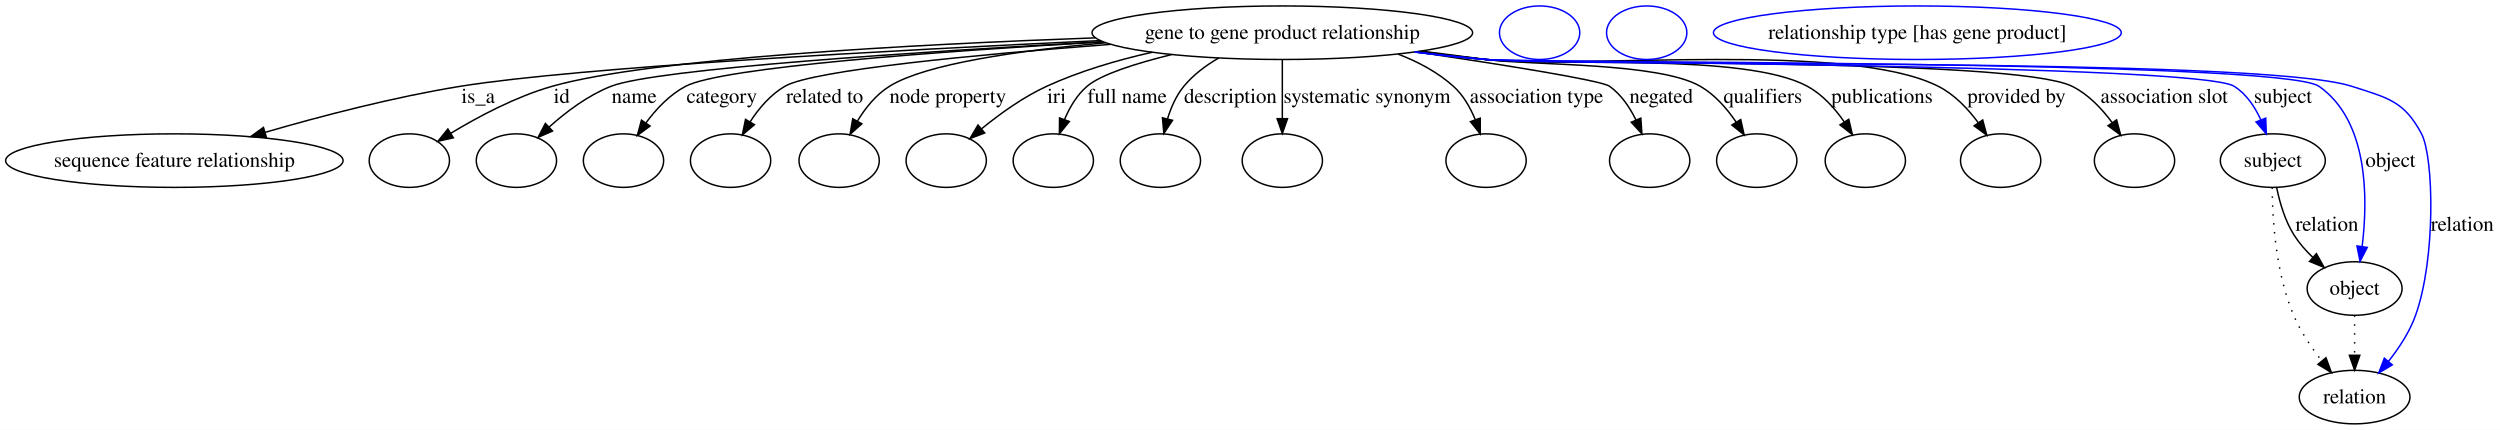
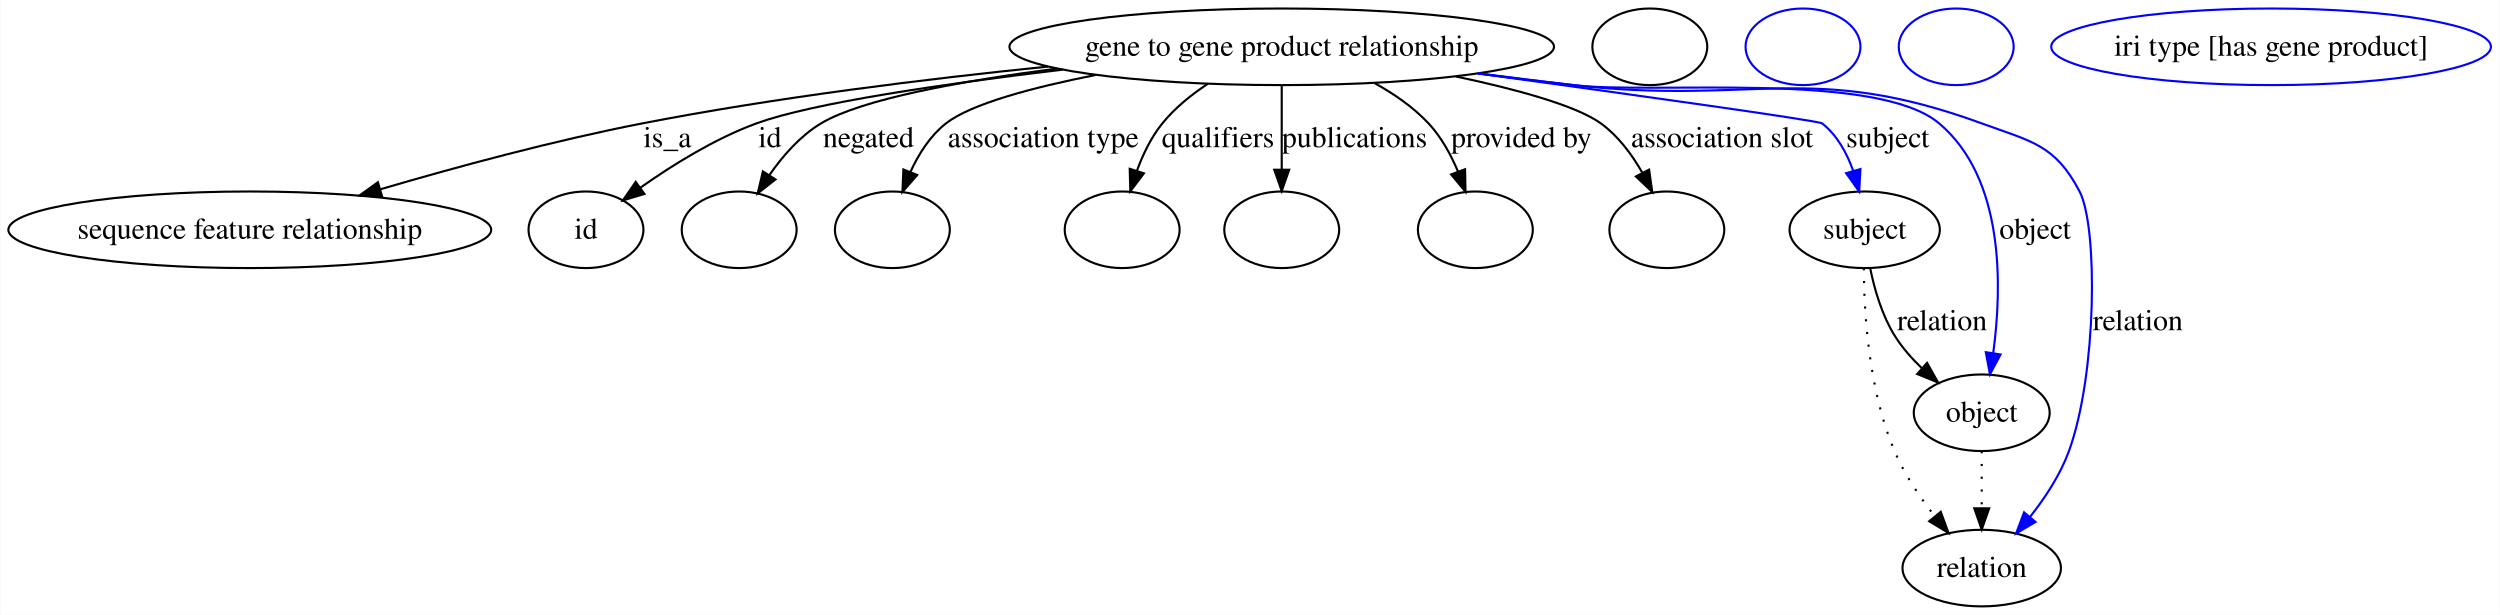
- <svg xmlns="http://www.w3.org/2000/svg" width="1681pt" height="289pt" viewBox="0.00 0.00 1680.99 289.00">
+ <svg xmlns="http://www.w3.org/2000/svg" width="1175pt" height="289pt" viewBox="0.00 0.00 1174.65 289.00">
  <g id="graph0" class="graph" transform="scale(1 1) rotate(0) translate(4 285)">
-     <polygon fill="#ffffff" stroke="transparent" points="-4,4 -4,-285 1676.99,-285 1676.99,4 -4,4" />
+     <polygon fill="#ffffff" stroke="transparent" points="-4,4 -4,-285 1170.653,-285 1170.653,4 -4,4" />
    <g id="node1" class="node">
-       <ellipse fill="none" stroke="#000000" cx="858.232" cy="-263" rx="127.965" ry="18" />
-       <text text-anchor="middle" x="858.232" y="-258.8" font-family="Times,serif" font-size="14.00" fill="#000000">gene to gene product relationship</text>
+       <ellipse fill="none" stroke="#000000" cx="598.232" cy="-263" rx="127.965" ry="18" />
+       <text text-anchor="middle" x="598.232" y="-258.8" font-family="Times,serif" font-size="14.00" fill="#000000">gene to gene product relationship</text>
    </g>
    <g id="node2" class="node">
      <ellipse fill="none" stroke="#000000" cx="113.232" cy="-177" rx="113.464" ry="18" />
      <text text-anchor="middle" x="113.232" y="-172.8" font-family="Times,serif" font-size="14.00" fill="#000000">sequence feature relationship</text>
    </g>
    <g id="edge1" class="edge">
-       <path fill="none" stroke="#000000" d="M735.812,-257.727C598.772,-251.345 385.464,-239.845 305.68,-227 261.098,-219.822 211.828,-206.925 174.303,-196.027" />
-       <polygon fill="#000000" stroke="#000000" points="175.117,-192.619 164.536,-193.159 173.144,-199.335 175.117,-192.619" />
-       <text text-anchor="middle" x="317.507" y="-215.8" font-family="Times,serif" font-size="14.00" fill="#000000">is_a</text>
+       <path fill="none" stroke="#000000" d="M488.423,-253.718C431.241,-247.91 360.358,-239.182 297.68,-227 256.151,-218.929 210.232,-206.493 174.599,-196.043" />
+       <polygon fill="#000000" stroke="#000000" points="175.416,-192.635 164.833,-193.154 173.429,-199.347 175.416,-192.635" />
+       <text text-anchor="middle" x="309.507" y="-215.8" font-family="Times,serif" font-size="14.00" fill="#000000">is_a</text>
    </g>
    <g id="node3" class="node">
      <ellipse fill="none" stroke="#000000" cx="271.232" cy="-177" rx="27" ry="18" />
+       <text text-anchor="middle" x="271.232" y="-172.8" font-family="Times,serif" font-size="14.00" fill="#000000">id</text>
    </g>
    <g id="edge2" class="edge">
-       <path fill="none" stroke="#000000" d="M732.372,-259.543C610.067,-255.145 433.417,-245.747 367.342,-227 342.928,-220.073 317.552,-206.56 299.009,-195.326" />
-       <polygon fill="#000000" stroke="#000000" points="300.831,-192.337 290.489,-190.033 297.137,-198.283 300.831,-192.337" />
-       <text text-anchor="middle" x="373.676" y="-215.8" font-family="Times,serif" font-size="14.00" fill="#000000">id</text>
+       <path fill="none" stroke="#000000" d="M495.278,-252.273C439.817,-245.648 377.523,-236.598 351.342,-227 331.783,-219.83 311.905,-207.46 296.842,-196.818" />
+       <polygon fill="#000000" stroke="#000000" points="298.716,-193.853 288.569,-190.804 294.6,-199.515 298.716,-193.853" />
+       <text text-anchor="middle" x="357.676" y="-215.8" font-family="Times,serif" font-size="14.00" fill="#000000">id</text>
    </g>
-     <g id="node4" class="node">
+     <g id="node5" class="node">
      <ellipse fill="none" stroke="#000000" cx="343.232" cy="-177" rx="27" ry="18" />
    </g>
    <g id="edge3" class="edge">
-       <path fill="none" stroke="#000000" d="M737.455,-256.97C614.248,-250.242 436.976,-238.75 406.914,-227 391.384,-220.93 376.572,-209.749 365.148,-199.498" />
-       <polygon fill="#000000" stroke="#000000" points="367.503,-196.908 357.813,-192.623 362.716,-202.015 367.503,-196.908" />
-       <text text-anchor="middle" x="422.39" y="-215.8" font-family="Times,serif" font-size="14.00" fill="#000000">name</text>
+       <path fill="none" stroke="#000000" d="M492.667,-252.783C447.495,-246.928 400.782,-238.435 381.7,-227 371.876,-221.112 363.658,-211.691 357.375,-202.606" />
+       <polygon fill="#000000" stroke="#000000" points="360.288,-200.665 351.953,-194.124 354.39,-204.435 360.288,-200.665" />
+       <text text-anchor="middle" x="403.997" y="-215.8" font-family="Times,serif" font-size="14.00" fill="#000000">negated</text>
    </g>
-     <g id="node5" class="node">
+     <g id="node6" class="node">
      <ellipse fill="none" stroke="#000000" cx="415.232" cy="-177" rx="27" ry="18" />
    </g>
    <g id="edge4" class="edge">
-       <path fill="none" stroke="#000000" d="M737.885,-256.856C628.834,-250.533 481.534,-239.814 457.038,-227 446.291,-221.378 437.215,-211.699 430.294,-202.345" />
-       <polygon fill="#000000" stroke="#000000" points="433.097,-200.244 424.558,-193.972 427.322,-204.2 433.097,-200.244" />
-       <text text-anchor="middle" x="481.328" y="-215.8" font-family="Times,serif" font-size="14.00" fill="#000000">category</text>
+       <path fill="none" stroke="#000000" d="M510.838,-249.777C480.947,-243.858 452.093,-236.138 440.421,-227 432.97,-221.167 427.543,-212.538 423.678,-204.085" />
+       <polygon fill="#000000" stroke="#000000" points="426.917,-202.758 419.954,-194.773 420.418,-205.358 426.917,-202.758" />
+       <text text-anchor="middle" x="486.137" y="-215.8" font-family="Times,serif" font-size="14.00" fill="#000000">association type</text>
    </g>
-     <g id="node6" class="node">
-       <ellipse fill="none" stroke="#000000" cx="487.232" cy="-177" rx="27" ry="18" />
+     <g id="node7" class="node">
+       <ellipse fill="none" stroke="#000000" cx="523.232" cy="-177" rx="27" ry="18" />
    </g>
    <g id="edge5" class="edge">
-       <path fill="none" stroke="#000000" d="M742.55,-255.159C653.556,-248.357 542.663,-237.913 523.759,-227 514.123,-221.437 506.308,-212.2 500.416,-203.168" />
-       <polygon fill="#000000" stroke="#000000" points="503.291,-201.154 495.17,-194.349 497.275,-204.732 503.291,-201.154" />
-       <text text-anchor="middle" x="550.468" y="-215.8" font-family="Times,serif" font-size="14.00" fill="#000000">related to</text>
+       <path fill="none" stroke="#000000" d="M563.404,-245.551C555.62,-240.408 547.956,-234.194 542.128,-227 536.871,-220.51 532.975,-212.404 530.133,-204.619" />
+       <polygon fill="#000000" stroke="#000000" points="533.459,-203.531 527.073,-195.077 526.794,-205.669 533.459,-203.531" />
+       <text text-anchor="middle" x="568.283" y="-215.8" font-family="Times,serif" font-size="14.00" fill="#000000">qualifiers</text>
    </g>
-     <g id="node7" class="node">
-       <ellipse fill="none" stroke="#000000" cx="560.232" cy="-177" rx="27" ry="18" />
+     <g id="node8" class="node">
+       <ellipse fill="none" stroke="#000000" cx="598.232" cy="-177" rx="27" ry="18" />
    </g>
    <g id="edge6" class="edge">
-       <path fill="none" stroke="#000000" d="M739.418,-256.227C681.205,-251.052 618.47,-242.133 594.09,-227 585.099,-221.419 577.935,-212.466 572.554,-203.668" />
-       <polygon fill="#000000" stroke="#000000" points="575.496,-201.756 567.591,-194.703 569.372,-205.147 575.496,-201.756" />
-       <text text-anchor="middle" x="633.303" y="-215.8" font-family="Times,serif" font-size="14.00" fill="#000000">node property</text>
+       <path fill="none" stroke="#000000" d="M598.232,-244.762C598.232,-233.36 598.232,-218.434 598.232,-205.494" />
+       <polygon fill="#000000" stroke="#000000" points="601.732,-205.212 598.232,-195.212 594.732,-205.212 601.732,-205.212" />
+       <text text-anchor="middle" x="632.449" y="-215.8" font-family="Times,serif" font-size="14.00" fill="#000000">publications</text>
    </g>
-     <g id="node8" class="node">
-       <ellipse fill="none" stroke="#000000" cx="632.232" cy="-177" rx="27" ry="18" />
+     <g id="node9" class="node">
+       <ellipse fill="none" stroke="#000000" cx="689.232" cy="-177" rx="27" ry="18" />
    </g>
    <g id="edge7" class="edge">
-       <path fill="none" stroke="#000000" d="M770.587,-249.845C746.953,-244.502 721.838,-237.119 699.79,-227 684.058,-219.78 668.4,-208.515 656.125,-198.504" />
-       <polygon fill="#000000" stroke="#000000" points="658.112,-195.602 648.208,-191.839 653.604,-200.957 658.112,-195.602" />
-       <text text-anchor="middle" x="706.452" y="-215.8" font-family="Times,serif" font-size="14.00" fill="#000000">iri</text>
+       <path fill="none" stroke="#000000" d="M641.833,-245.954C651.048,-240.881 660.123,-234.597 667.232,-227 673.22,-220.6 677.752,-212.304 681.099,-204.316" />
+       <polygon fill="#000000" stroke="#000000" points="684.406,-205.465 684.611,-194.872 677.845,-203.024 684.406,-205.465" />
+       <text text-anchor="middle" x="710.865" y="-215.8" font-family="Times,serif" font-size="14.00" fill="#000000">provided by</text>
    </g>
-     <g id="node9" class="node">
-       <ellipse fill="none" stroke="#000000" cx="704.232" cy="-177" rx="27" ry="18" />
+     <g id="node10" class="node">
+       <ellipse fill="none" stroke="#000000" cx="779.232" cy="-177" rx="27" ry="18" />
    </g>
    <g id="edge8" class="edge">
-       <path fill="none" stroke="#000000" d="M783.897,-248.339C759.516,-242.334 736.28,-234.932 726.973,-227 720.087,-221.131 715.182,-212.745 711.734,-204.513" />
-       <polygon fill="#000000" stroke="#000000" points="715.016,-203.297 708.326,-195.081 708.433,-205.676 715.016,-203.297" />
-       <text text-anchor="middle" x="753.861" y="-215.8" font-family="Times,serif" font-size="14.00" fill="#000000">full name</text>
+       <path fill="none" stroke="#000000" d="M680.124,-249.052C708.77,-242.985 736.672,-235.352 748.232,-227 756.379,-221.114 762.843,-212.365 767.714,-203.824" />
+       <polygon fill="#000000" stroke="#000000" points="770.904,-205.274 772.379,-194.782 764.683,-202.064 770.904,-205.274" />
+       <text text-anchor="middle" x="805.199" y="-215.8" font-family="Times,serif" font-size="14.00" fill="#000000">association slot</text>
    </g>
-     <g id="node10" class="node">
-       <ellipse fill="none" stroke="#000000" cx="776.232" cy="-177" rx="27" ry="18" />
+     <g id="node11" class="node">
+       <ellipse fill="none" stroke="#000000" cx="872.232" cy="-177" rx="35.313" ry="18" />
+       <text text-anchor="middle" x="872.232" y="-172.8" font-family="Times,serif" font-size="14.00" fill="#000000">subject</text>
    </g>
    <g id="edge9" class="edge">
-       <path fill="none" stroke="#000000" d="M815.446,-246.015C806.754,-240.963 798.349,-234.673 792.025,-227 786.871,-220.748 783.393,-212.8 781.047,-205.091" />
-       <polygon fill="#000000" stroke="#000000" points="784.406,-204.099 778.57,-195.256 777.618,-205.808 784.406,-204.099" />
-       <text text-anchor="middle" x="823.335" y="-215.8" font-family="Times,serif" font-size="14.00" fill="#000000">description</text>
+       <path fill="none" stroke="#0000ff" d="M690.535,-250.454C762.505,-240.589 850.578,-228.298 852.232,-227 859.314,-221.44 863.899,-212.986 866.862,-204.603" />
+       <polygon fill="#0000ff" stroke="#0000ff" points="870.231,-205.552 869.648,-194.973 863.507,-203.606 870.231,-205.552" />
+       <text text-anchor="middle" x="883.059" y="-215.8" font-family="Times,serif" font-size="14.00" fill="#000000">subject</text>
    </g>
-     <g id="node11" class="node">
-       <ellipse fill="none" stroke="#000000" cx="858.232" cy="-177" rx="27" ry="18" />
+     <g id="node13" class="node">
+       <ellipse fill="none" stroke="#000000" cx="927.232" cy="-91" rx="31.931" ry="18" />
+       <text text-anchor="middle" x="927.232" y="-86.8" font-family="Times,serif" font-size="14.00" fill="#000000">object</text>
    </g>
    <g id="edge10" class="edge">
-       <path fill="none" stroke="#000000" d="M858.232,-244.762C858.232,-233.36 858.232,-218.434 858.232,-205.494" />
-       <polygon fill="#000000" stroke="#000000" points="861.732,-205.212 858.232,-195.212 854.732,-205.212 861.732,-205.212" />
-       <text text-anchor="middle" x="915.199" y="-215.8" font-family="Times,serif" font-size="14.00" fill="#000000">systematic synonym</text>
+       <path fill="none" stroke="#0000ff" d="M690.676,-250.516C705.566,-248.603 720.818,-246.701 735.232,-245 773.398,-240.496 877.849,-251.771 907.232,-227 937.886,-201.156 936.919,-150.658 932.632,-118.997" />
+       <polygon fill="#0000ff" stroke="#0000ff" points="936.081,-118.392 931.092,-109.045 929.163,-119.463 936.081,-118.392" />
+       <text text-anchor="middle" x="952.335" y="-172.8" font-family="Times,serif" font-size="14.00" fill="#000000">object</text>
+     </g>
+     <g id="node15" class="node">
+       <ellipse fill="none" stroke="#000000" cx="927.232" cy="-18" rx="37.233" ry="18" />
+       <text text-anchor="middle" x="927.232" y="-13.8" font-family="Times,serif" font-size="14.00" fill="#000000">relation</text>
+     </g>
+     <g id="edge11" class="edge">
+       <path fill="none" stroke="#0000ff" d="M690.291,-250.427C705.3,-248.515 720.69,-246.636 735.232,-245 820.402,-235.416 846.739,-256.44 927.232,-227 950.621,-218.445 961.698,-217.073 973.232,-195 981.904,-178.402 981.389,-109.121 968.232,-73 964.174,-61.862 957.074,-51.071 949.911,-42.041" />
+       <polygon fill="#0000ff" stroke="#0000ff" points="952.51,-39.693 943.4,-34.283 947.148,-44.193 952.51,-39.693" />
+       <text text-anchor="middle" x="1000.611" y="-129.8" font-family="Times,serif" font-size="14.00" fill="#000000">relation</text>
+     </g>
+     <g id="node4" class="node">
+       <ellipse fill="none" stroke="#000000" cx="771.232" cy="-263" rx="27" ry="18" />
+     </g>
+     <g id="edge12" class="edge">
+       <path fill="none" stroke="#000000" d="M874.828,-158.857C876.864,-148.884 880.409,-136.621 886.473,-127 889.909,-121.549 894.409,-116.446 899.163,-111.892" />
+       <polygon fill="#000000" stroke="#000000" points="901.543,-114.46 906.725,-105.218 896.911,-109.211 901.543,-114.46" />
+       <text text-anchor="middle" x="908.611" y="-129.8" font-family="Times,serif" font-size="14.00" fill="#000000">relation</text>
+     </g>
+     <g id="edge13" class="edge">
+       <path fill="none" stroke="#000000" stroke-dasharray="1,5" d="M871.801,-158.944C871.926,-137.575 874.16,-101.324 886.232,-73 890.879,-62.095 898.11,-51.356 905.214,-42.302" />
+       <polygon fill="#000000" stroke="#000000" points="907.977,-44.452 911.624,-34.504 902.569,-40.007 907.977,-44.452" />
    </g>
    <g id="node12" class="node">
-       <ellipse fill="none" stroke="#000000" cx="995.232" cy="-177" rx="27" ry="18" />
+       <ellipse fill="none" stroke="#0000ff" cx="843.232" cy="-263" rx="27" ry="18" />
    </g>
-     <g id="edge11" class="edge">
-       <path fill="none" stroke="#000000" d="M936.046,-248.617C949.545,-243.471 962.629,-236.485 973.232,-227 979.865,-221.066 984.591,-212.764 987.917,-204.627" />
-       <polygon fill="#000000" stroke="#000000" points="991.303,-205.548 991.314,-194.954 984.698,-203.229 991.303,-205.548" />
-       <text text-anchor="middle" x="1029.137" y="-215.8" font-family="Times,serif" font-size="14.00" fill="#000000">association type</text>
-     </g>
-     <g id="node13" class="node">
-       <ellipse fill="none" stroke="#000000" cx="1105.232" cy="-177" rx="27" ry="18" />
-     </g>
-     <g id="edge12" class="edge">
-       <path fill="none" stroke="#000000" d="M948.168,-250.129C1006.501,-241.476 1072.676,-230.958 1078.232,-227 1086.055,-221.428 1091.833,-212.862 1095.989,-204.386" />
-       <polygon fill="#000000" stroke="#000000" points="1099.283,-205.587 1100.016,-195.018 1092.851,-202.823 1099.283,-205.587" />
-       <text text-anchor="middle" x="1112.997" y="-215.8" font-family="Times,serif" font-size="14.00" fill="#000000">negated</text>
+     <g id="edge14" class="edge">
+       <path fill="none" stroke="#000000" stroke-dasharray="1,5" d="M927.232,-72.955C927.232,-64.883 927.232,-55.176 927.232,-46.182" />
+       <polygon fill="#000000" stroke="#000000" points="930.732,-46.09 927.232,-36.09 923.732,-46.09 930.732,-46.09" />
    </g>
    <g id="node14" class="node">
-       <ellipse fill="none" stroke="#000000" cx="1177.232" cy="-177" rx="27" ry="18" />
-     </g>
-     <g id="edge13" class="edge">
-       <path fill="none" stroke="#000000" d="M951.815,-250.625C966.348,-248.726 981.193,-246.8 995.232,-245 1027.219,-240.899 1111.288,-243.098 1139.232,-227 1149.112,-221.308 1157.261,-211.923 1163.445,-202.811" />
-       <polygon fill="#000000" stroke="#000000" points="1166.438,-204.626 1168.764,-194.289 1160.5,-200.919 1166.438,-204.626" />
-       <text text-anchor="middle" x="1181.283" y="-215.8" font-family="Times,serif" font-size="14.00" fill="#000000">qualifiers</text>
-     </g>
-     <g id="node15" class="node">
-       <ellipse fill="none" stroke="#000000" cx="1250.232" cy="-177" rx="27" ry="18" />
-     </g>
-     <g id="edge14" class="edge">
-       <path fill="none" stroke="#000000" d="M949.908,-250.343C965.035,-248.43 980.562,-246.574 995.232,-245 1043.123,-239.861 1168.864,-249.913 1211.232,-227 1221.359,-221.523 1229.72,-212.177 1236.068,-203.037" />
-       <polygon fill="#000000" stroke="#000000" points="1239.105,-204.784 1241.53,-194.47 1233.203,-201.021 1239.105,-204.784" />
-       <text text-anchor="middle" x="1261.449" y="-215.8" font-family="Times,serif" font-size="14.00" fill="#000000">publications</text>
+       <ellipse fill="none" stroke="#0000ff" cx="915.232" cy="-263" rx="27" ry="18" />
    </g>
    <g id="node16" class="node">
-       <ellipse fill="none" stroke="#000000" cx="1341.232" cy="-177" rx="27" ry="18" />
-     </g>
-     <g id="edge15" class="edge">
-       <path fill="none" stroke="#000000" d="M948.402,-250.221C963.996,-248.278 980.067,-246.443 995.232,-245 1062.601,-238.588 1238.763,-257.385 1299.232,-227 1310.09,-221.544 1319.218,-211.891 1326.162,-202.513" />
-       <polygon fill="#000000" stroke="#000000" points="1329.156,-204.335 1331.911,-194.105 1323.378,-200.384 1329.156,-204.335" />
-       <text text-anchor="middle" x="1351.864" y="-215.8" font-family="Times,serif" font-size="14.00" fill="#000000">provided by</text>
-     </g>
-     <g id="node17" class="node">
-       <ellipse fill="none" stroke="#000000" cx="1431.232" cy="-177" rx="27" ry="18" />
-     </g>
-     <g id="edge16" class="edge">
-       <path fill="none" stroke="#000000" d="M948.018,-250.093C963.729,-248.152 979.938,-246.352 995.232,-245 1038.885,-241.142 1349.942,-246.412 1389.232,-227 1400.126,-221.617 1409.26,-211.977 1416.199,-202.587" />
-       <polygon fill="#000000" stroke="#000000" points="1419.2,-204.398 1421.941,-194.164 1413.416,-200.455 1419.2,-204.398" />
-       <text text-anchor="middle" x="1451.199" y="-215.8" font-family="Times,serif" font-size="14.00" fill="#000000">association slot</text>
-     </g>
-     <g id="node18" class="node">
-       <ellipse fill="none" stroke="#000000" cx="1524.232" cy="-177" rx="35.313" ry="18" />
-       <text text-anchor="middle" x="1524.232" y="-172.8" font-family="Times,serif" font-size="14.00" fill="#000000">subject</text>
-     </g>
-     <g id="edge17" class="edge">
-       <path fill="none" stroke="#0000ff" d="M947.271,-250.056C963.212,-248.094 979.693,-246.296 995.232,-245 1023.097,-242.676 1474.593,-241.937 1498.232,-227 1506.405,-221.836 1512.142,-213.209 1516.106,-204.562" />
-       <polygon fill="#0000ff" stroke="#0000ff" points="1519.474,-205.562 1519.864,-194.974 1512.956,-203.007 1519.474,-205.562" />
-       <text text-anchor="middle" x="1531.059" y="-215.8" font-family="Times,serif" font-size="14.00" fill="#000000">subject</text>
-     </g>
-     <g id="node20" class="node">
-       <ellipse fill="none" stroke="#000000" cx="1579.232" cy="-91" rx="31.931" ry="18" />
-       <text text-anchor="middle" x="1579.232" y="-86.8" font-family="Times,serif" font-size="14.00" fill="#000000">object</text>
-     </g>
-     <g id="edge18" class="edge">
-       <path fill="none" stroke="#0000ff" d="M947.267,-250.009C963.209,-248.052 979.69,-246.268 995.232,-245 1026.256,-242.47 1529.692,-244.794 1555.232,-227 1588.459,-203.85 1588.288,-152.044 1584.326,-119.474" />
-       <polygon fill="#0000ff" stroke="#0000ff" points="1587.744,-118.647 1582.88,-109.235 1580.813,-119.626 1587.744,-118.647" />
-       <text text-anchor="middle" x="1603.335" y="-172.8" font-family="Times,serif" font-size="14.00" fill="#000000">object</text>
-     </g>
-     <g id="node22" class="node">
-       <ellipse fill="none" stroke="#000000" cx="1579.232" cy="-18" rx="37.233" ry="18" />
-       <text text-anchor="middle" x="1579.232" y="-13.8" font-family="Times,serif" font-size="14.00" fill="#000000">relation</text>
-     </g>
-     <g id="edge19" class="edge">
-       <path fill="none" stroke="#0000ff" d="M947.265,-249.993C963.208,-248.038 979.69,-246.258 995.232,-245 1059.718,-239.78 1515.704,-247.004 1577.232,-227 1601.264,-219.187 1612.416,-217.339 1624.232,-195 1632.498,-179.372 1633.923,-111.274 1620.232,-73 1616.239,-61.839 1609.153,-51.042 1601.984,-42.014" />
-       <polygon fill="#0000ff" stroke="#0000ff" points="1604.577,-39.661 1595.461,-34.261 1599.22,-44.167 1604.577,-39.661" />
-       <text text-anchor="middle" x="1651.611" y="-129.8" font-family="Times,serif" font-size="14.00" fill="#000000">relation</text>
-     </g>
-     <g id="edge20" class="edge">
-       <path fill="none" stroke="#000000" d="M1526.828,-158.857C1528.864,-148.884 1532.409,-136.621 1538.473,-127 1541.909,-121.549 1546.409,-116.446 1551.163,-111.892" />
-       <polygon fill="#000000" stroke="#000000" points="1553.543,-114.46 1558.725,-105.218 1548.911,-109.211 1553.543,-114.46" />
-       <text text-anchor="middle" x="1560.611" y="-129.8" font-family="Times,serif" font-size="14.00" fill="#000000">relation</text>
-     </g>
-     <g id="edge21" class="edge">
-       <path fill="none" stroke="#000000" stroke-dasharray="1,5" d="M1523.801,-158.944C1523.926,-137.575 1526.16,-101.324 1538.232,-73 1542.879,-62.095 1550.11,-51.356 1557.214,-42.302" />
-       <polygon fill="#000000" stroke="#000000" points="1559.977,-44.452 1563.623,-34.504 1554.57,-40.007 1559.977,-44.452" />
-     </g>
-     <g id="node19" class="node">
-       <ellipse fill="none" stroke="#0000ff" cx="1031.232" cy="-263" rx="27" ry="18" />
-     </g>
-     <g id="edge22" class="edge">
-       <path fill="none" stroke="#000000" stroke-dasharray="1,5" d="M1579.232,-72.955C1579.232,-64.883 1579.232,-55.176 1579.232,-46.182" />
-       <polygon fill="#000000" stroke="#000000" points="1582.732,-46.09 1579.232,-36.09 1575.732,-46.09 1582.732,-46.09" />
-     </g>
-     <g id="node21" class="node">
-       <ellipse fill="none" stroke="#0000ff" cx="1103.232" cy="-263" rx="27" ry="18" />
-     </g>
-     <g id="node23" class="node">
-       <ellipse fill="none" stroke="#0000ff" cx="1285.232" cy="-263" rx="137.128" ry="18" />
-       <text text-anchor="middle" x="1285.232" y="-258.8" font-family="Times,serif" font-size="14.00" fill="#000000">relationship type [has gene product]</text>
+       <ellipse fill="none" stroke="#0000ff" cx="1063.232" cy="-263" rx="103.342" ry="18" />
+       <text text-anchor="middle" x="1063.232" y="-258.8" font-family="Times,serif" font-size="14.00" fill="#000000">iri type [has gene product]</text>
    </g>
  </g>
</svg>
